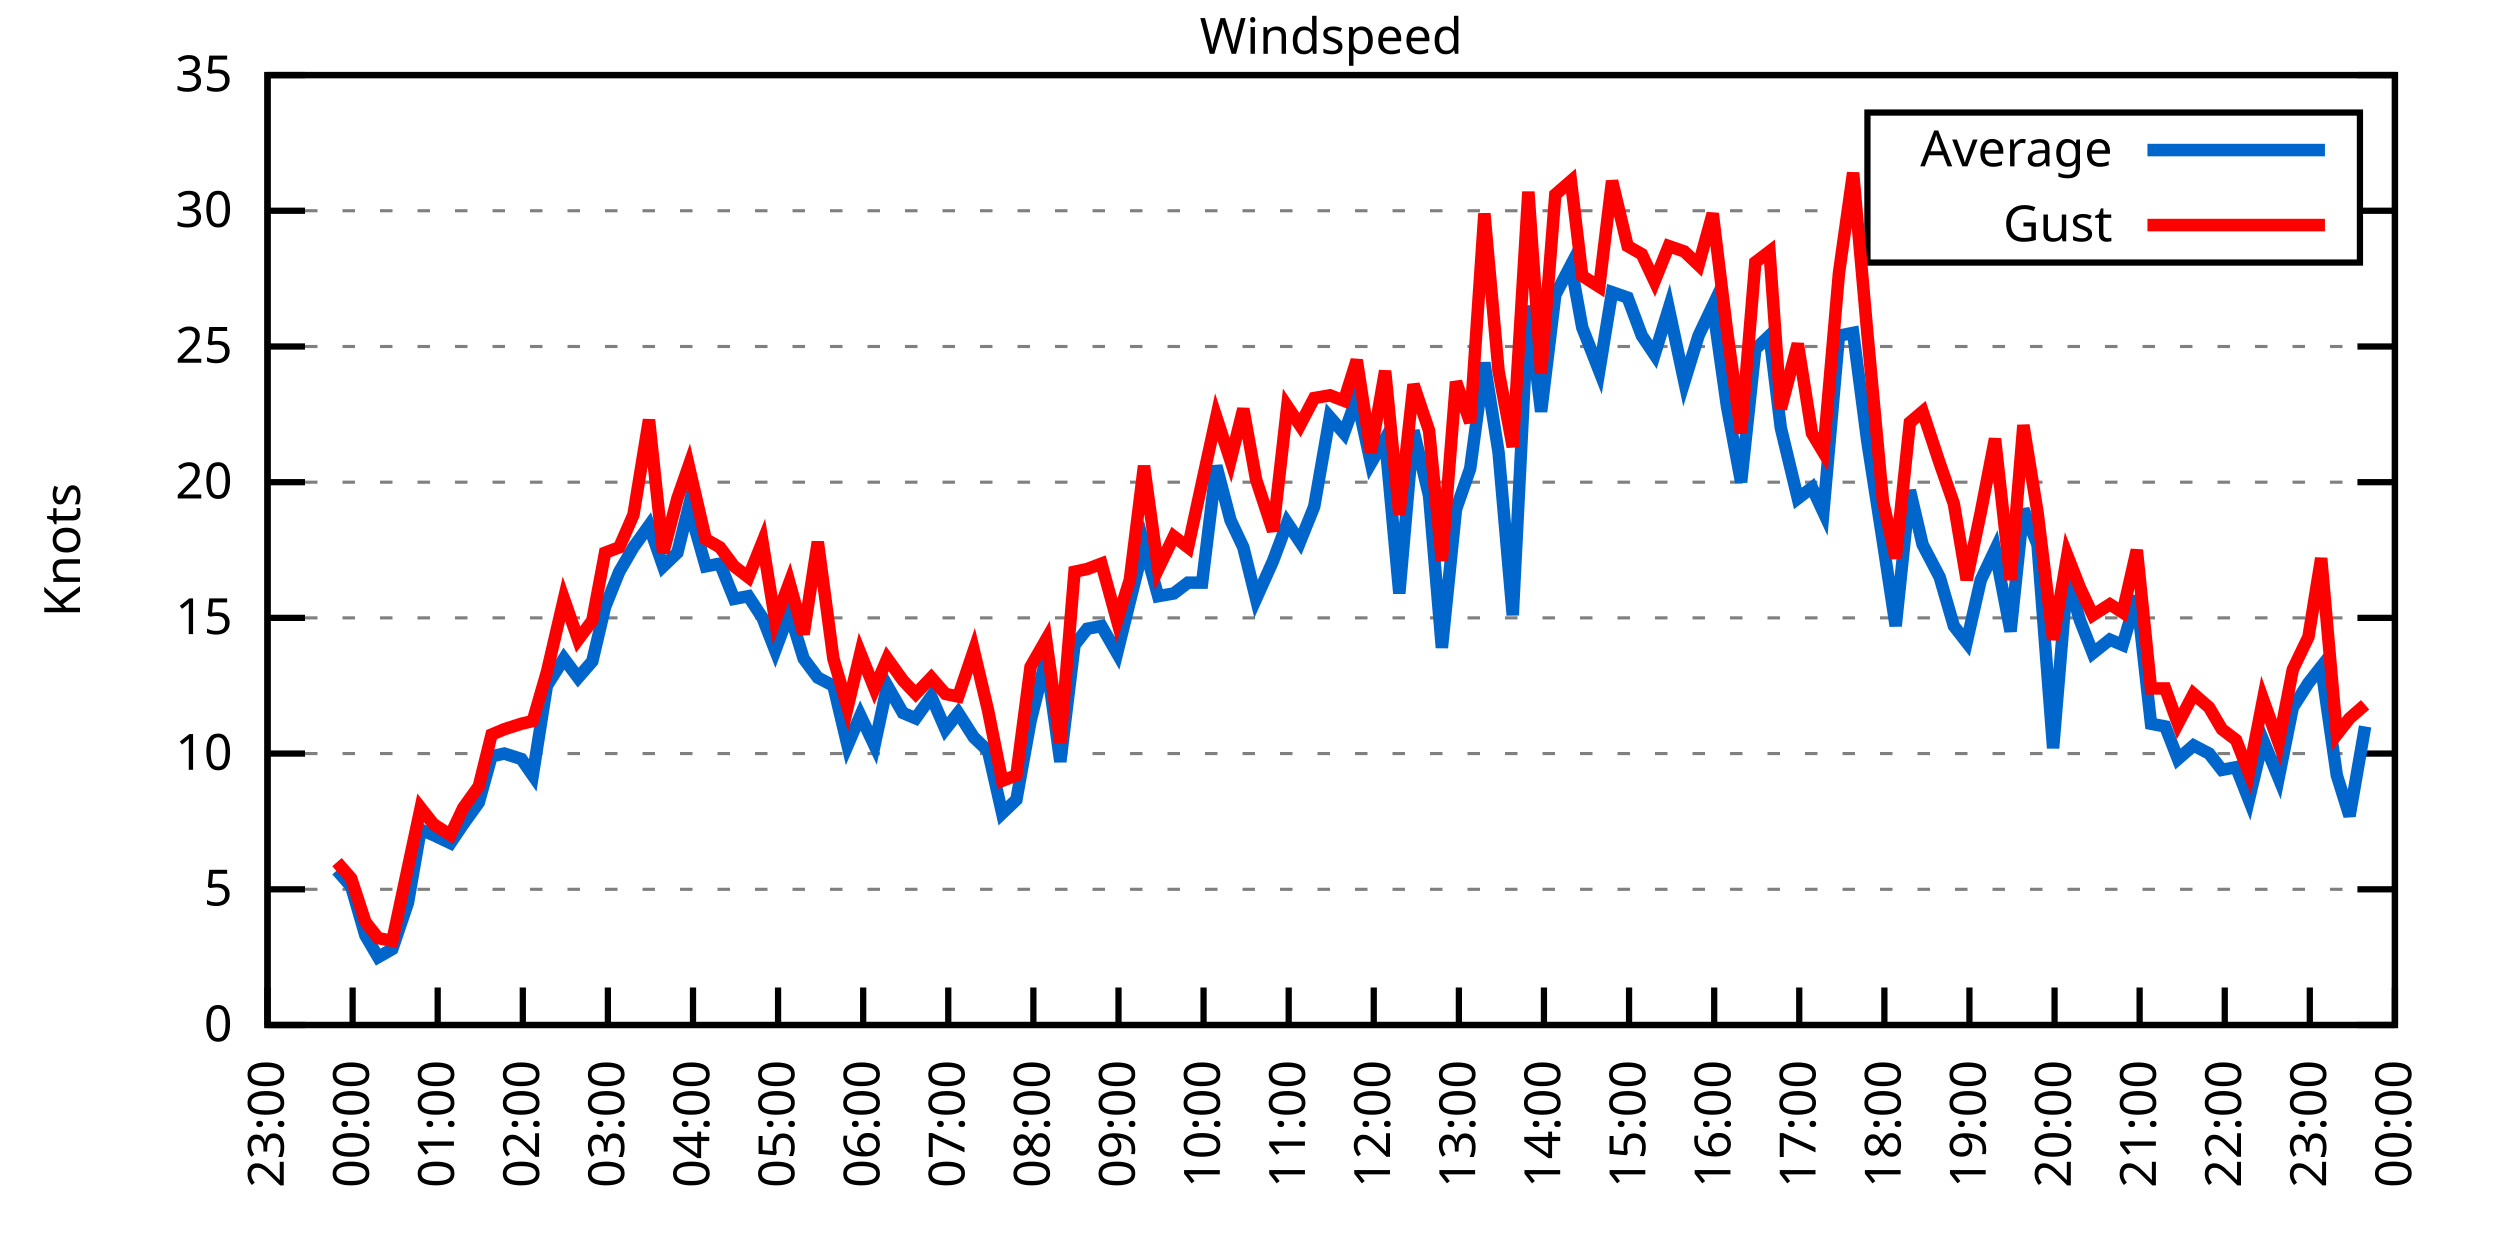
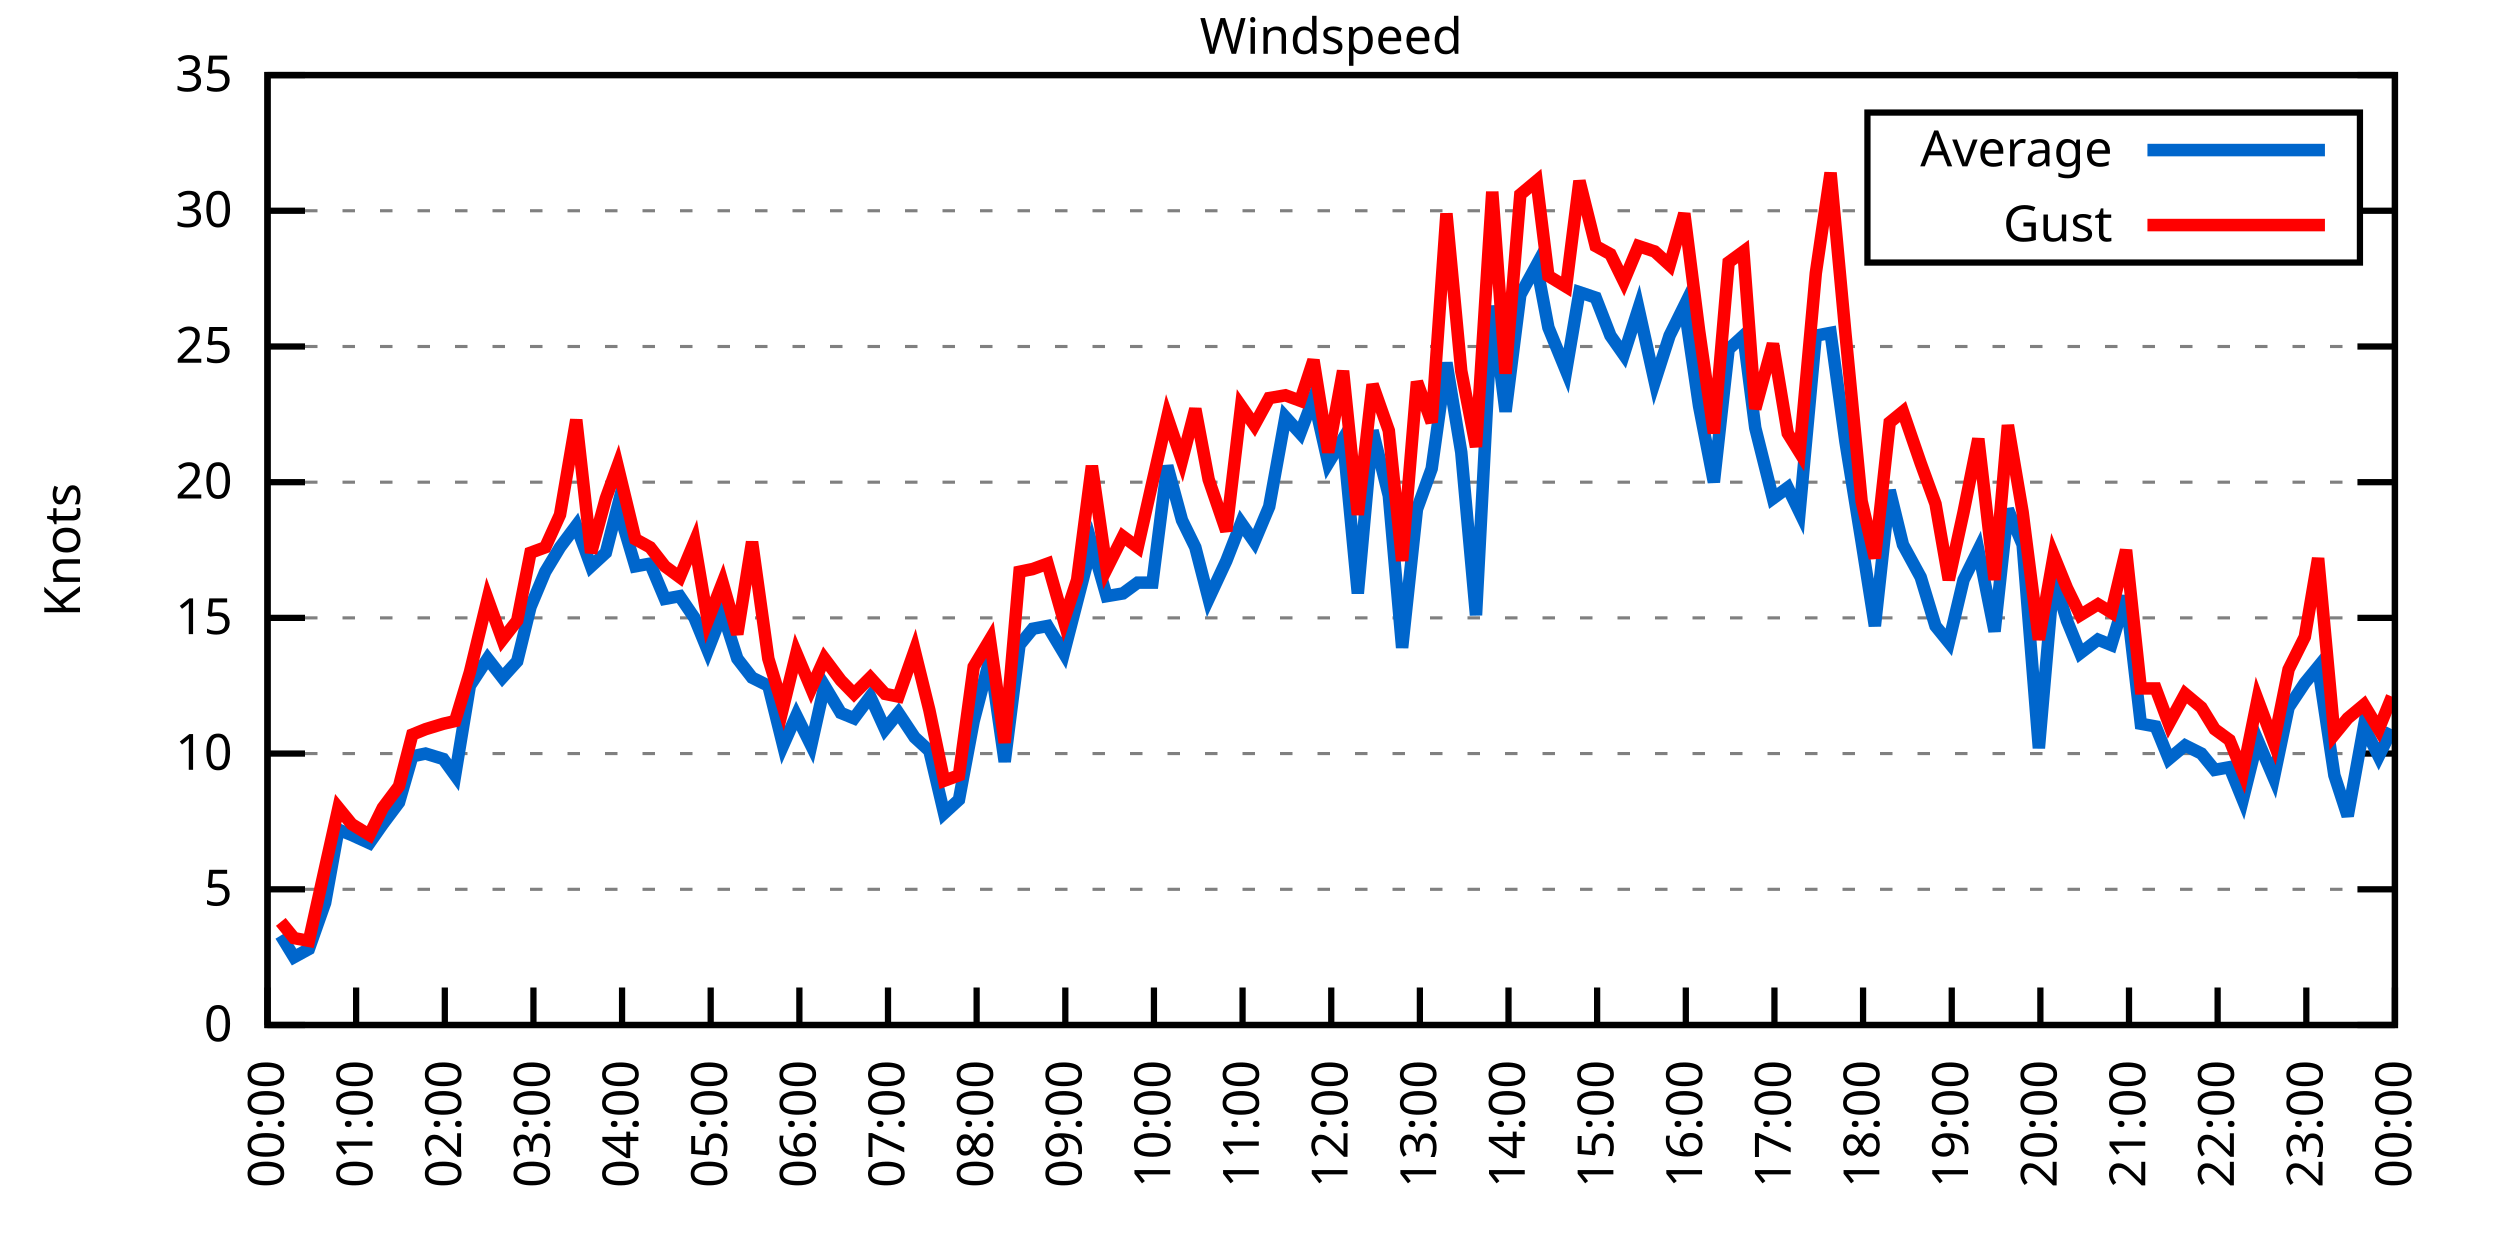
<svg xmlns="http://www.w3.org/2000/svg" xmlns:xlink="http://www.w3.org/1999/xlink" width="400" height="200" viewBox="0 0 400 200">
  <g id="gnuplot_canvas">
    <rect x="0" y="0" width="400" height="200" fill="none" />
    <defs>
      <circle id="gpDot" r="0.5" stroke-width="0.5" stroke="currentColor" />
      <path id="gpPt0" stroke-width="0.333" stroke="currentColor" d="M-1,0 h2 M0,-1 v2" />
      <path id="gpPt1" stroke-width="0.333" stroke="currentColor" d="M-1,-1 L1,1 M1,-1 L-1,1" />
      <path id="gpPt2" stroke-width="0.333" stroke="currentColor" d="M-1,0 L1,0 M0,-1 L0,1 M-1,-1 L1,1 M-1,1 L1,-1" />
      <rect id="gpPt3" stroke-width="0.333" stroke="currentColor" x="-1" y="-1" width="2" height="2" />
      <rect id="gpPt4" stroke-width="0.333" stroke="currentColor" fill="currentColor" x="-1" y="-1" width="2" height="2" />
      <circle id="gpPt5" stroke-width="0.333" stroke="currentColor" cx="0" cy="0" r="1" />
      <use xlink:href="#gpPt5" id="gpPt6" fill="currentColor" stroke="none" />
      <path id="gpPt7" stroke-width="0.333" stroke="currentColor" d="M0,-1.33 L-1.33,0.67 L1.33,0.67 z" />
      <use xlink:href="#gpPt7" id="gpPt8" fill="currentColor" stroke="none" />
      <use xlink:href="#gpPt7" id="gpPt9" stroke="currentColor" transform="rotate(180)" />
      <use xlink:href="#gpPt9" id="gpPt10" fill="currentColor" stroke="none" />
      <use xlink:href="#gpPt3" id="gpPt11" stroke="currentColor" transform="rotate(45)" />
      <use xlink:href="#gpPt11" id="gpPt12" fill="currentColor" stroke="none" />
      <path id="gpPt13" stroke-width="0.333" stroke="currentColor" d="M0,1.330 L1.265,0.411 L0.782,-1.067 L-0.782,-1.076 L-1.265,0.411 z" />
      <use xlink:href="#gpPt13" id="gpPt14" fill="currentColor" stroke="none" />
      <filter id="textbox" filterUnits="objectBoundingBox" x="0" y="0" height="1" width="1">
        <feFlood flood-color="white" flood-opacity="1" result="bgnd" />
        <feComposite in="SourceGraphic" in2="bgnd" operator="atop" />
      </filter>
      <filter id="greybox" filterUnits="objectBoundingBox" x="0" y="0" height="1" width="1">
        <feFlood flood-color="lightgrey" flood-opacity="1" result="grey" />
        <feComposite in="SourceGraphic" in2="grey" operator="atop" />
      </filter>
    </defs>
    <g fill="none" color="white" stroke="currentColor" stroke-width="1.00" stroke-linecap="butt" stroke-linejoin="miter">
</g>
    <g fill="none" color="black" stroke="currentColor" stroke-width="1.00" stroke-linecap="butt" stroke-linejoin="miter">
      <g stroke="none" shape-rendering="crispEdges">
        <polygon fill="rgb(255, 255, 255)" points="42.80,164.00 383.18,164.00 383.18,12.02 42.80,12.02 " />
      </g>
    </g>
    <g fill="none" color="black" stroke="currentColor" stroke-width="1.00" stroke-linecap="butt" stroke-linejoin="miter">
</g>
    <g fill="none" color="black" stroke="black" stroke-width="0.50" stroke-linecap="butt" stroke-linejoin="miter">
</g>
    <g fill="none" color="gray" stroke="currentColor" stroke-width="0.50" stroke-linecap="butt" stroke-linejoin="miter">
      <path stroke="gray" stroke-dasharray="2,4" class="gridline" d="M42.80,164.00 L383.19,164.00  " />
    </g>
    <g fill="none" color="gray" stroke="gray" stroke-width="1.00" stroke-linecap="butt" stroke-linejoin="miter">
</g>
    <g fill="none" color="black" stroke="currentColor" stroke-width="1.00" stroke-linecap="butt" stroke-linejoin="miter">
      <path stroke="black" d="M42.80,164.00 L48.80,164.00 M383.19,164.00 L377.19,164.00  " />
      <g transform="translate(37.20,166.60)" stroke="none" fill="black" font-family="Sans" font-size="8.00" text-anchor="end">
        <text>
          <tspan font-family="Sans"> 0</tspan>
        </text>
      </g>
    </g>
    <g fill="none" color="black" stroke="currentColor" stroke-width="1.00" stroke-linecap="butt" stroke-linejoin="miter">
</g>
    <g fill="none" color="black" stroke="black" stroke-width="0.50" stroke-linecap="butt" stroke-linejoin="miter">
</g>
    <g fill="none" color="gray" stroke="currentColor" stroke-width="0.50" stroke-linecap="butt" stroke-linejoin="miter">
      <path stroke="gray" stroke-dasharray="2,4" class="gridline" d="M42.80,142.29 L383.19,142.29  " />
    </g>
    <g fill="none" color="gray" stroke="gray" stroke-width="1.00" stroke-linecap="butt" stroke-linejoin="miter">
</g>
    <g fill="none" color="black" stroke="currentColor" stroke-width="1.00" stroke-linecap="butt" stroke-linejoin="miter">
      <path stroke="black" d="M42.80,142.29 L48.80,142.29 M383.19,142.29 L377.19,142.29  " />
      <g transform="translate(37.20,144.89)" stroke="none" fill="black" font-family="Sans" font-size="8.00" text-anchor="end">
        <text>
          <tspan font-family="Sans"> 5</tspan>
        </text>
      </g>
    </g>
    <g fill="none" color="black" stroke="currentColor" stroke-width="1.00" stroke-linecap="butt" stroke-linejoin="miter">
</g>
    <g fill="none" color="black" stroke="black" stroke-width="0.50" stroke-linecap="butt" stroke-linejoin="miter">
</g>
    <g fill="none" color="gray" stroke="currentColor" stroke-width="0.50" stroke-linecap="butt" stroke-linejoin="miter">
      <path stroke="gray" stroke-dasharray="2,4" class="gridline" d="M42.80,120.57 L383.19,120.57  " />
    </g>
    <g fill="none" color="gray" stroke="gray" stroke-width="1.00" stroke-linecap="butt" stroke-linejoin="miter">
</g>
    <g fill="none" color="black" stroke="currentColor" stroke-width="1.00" stroke-linecap="butt" stroke-linejoin="miter">
      <path stroke="black" d="M42.80,120.57 L48.80,120.57 M383.19,120.57 L377.19,120.57  " />
      <g transform="translate(37.20,123.17)" stroke="none" fill="black" font-family="Sans" font-size="8.00" text-anchor="end">
        <text>
          <tspan font-family="Sans"> 10</tspan>
        </text>
      </g>
    </g>
    <g fill="none" color="black" stroke="currentColor" stroke-width="1.00" stroke-linecap="butt" stroke-linejoin="miter">
</g>
    <g fill="none" color="black" stroke="black" stroke-width="0.50" stroke-linecap="butt" stroke-linejoin="miter">
</g>
    <g fill="none" color="gray" stroke="currentColor" stroke-width="0.50" stroke-linecap="butt" stroke-linejoin="miter">
      <path stroke="gray" stroke-dasharray="2,4" class="gridline" d="M42.80,98.86 L383.19,98.86  " />
    </g>
    <g fill="none" color="gray" stroke="gray" stroke-width="1.00" stroke-linecap="butt" stroke-linejoin="miter">
</g>
    <g fill="none" color="black" stroke="currentColor" stroke-width="1.00" stroke-linecap="butt" stroke-linejoin="miter">
      <path stroke="black" d="M42.80,98.86 L48.80,98.86 M383.19,98.86 L377.19,98.86  " />
      <g transform="translate(37.20,101.46)" stroke="none" fill="black" font-family="Sans" font-size="8.00" text-anchor="end">
        <text>
          <tspan font-family="Sans"> 15</tspan>
        </text>
      </g>
    </g>
    <g fill="none" color="black" stroke="currentColor" stroke-width="1.00" stroke-linecap="butt" stroke-linejoin="miter">
</g>
    <g fill="none" color="black" stroke="black" stroke-width="0.50" stroke-linecap="butt" stroke-linejoin="miter">
</g>
    <g fill="none" color="gray" stroke="currentColor" stroke-width="0.50" stroke-linecap="butt" stroke-linejoin="miter">
      <path stroke="gray" stroke-dasharray="2,4" class="gridline" d="M42.80,77.15 L383.19,77.15  " />
    </g>
    <g fill="none" color="gray" stroke="gray" stroke-width="1.00" stroke-linecap="butt" stroke-linejoin="miter">
</g>
    <g fill="none" color="black" stroke="currentColor" stroke-width="1.00" stroke-linecap="butt" stroke-linejoin="miter">
      <path stroke="black" d="M42.80,77.15 L48.80,77.15 M383.19,77.15 L377.19,77.15  " />
      <g transform="translate(37.20,79.75)" stroke="none" fill="black" font-family="Sans" font-size="8.00" text-anchor="end">
        <text>
          <tspan font-family="Sans"> 20</tspan>
        </text>
      </g>
    </g>
    <g fill="none" color="black" stroke="currentColor" stroke-width="1.00" stroke-linecap="butt" stroke-linejoin="miter">
</g>
    <g fill="none" color="black" stroke="black" stroke-width="0.50" stroke-linecap="butt" stroke-linejoin="miter">
</g>
    <g fill="none" color="gray" stroke="currentColor" stroke-width="0.50" stroke-linecap="butt" stroke-linejoin="miter">
      <path stroke="gray" stroke-dasharray="2,4" class="gridline" d="M42.80,55.44 L383.19,55.44  " />
    </g>
    <g fill="none" color="gray" stroke="gray" stroke-width="1.00" stroke-linecap="butt" stroke-linejoin="miter">
</g>
    <g fill="none" color="black" stroke="currentColor" stroke-width="1.00" stroke-linecap="butt" stroke-linejoin="miter">
      <path stroke="black" d="M42.80,55.44 L48.80,55.44 M383.19,55.44 L377.19,55.44  " />
      <g transform="translate(37.20,58.04)" stroke="none" fill="black" font-family="Sans" font-size="8.00" text-anchor="end">
        <text>
          <tspan font-family="Sans"> 25</tspan>
        </text>
      </g>
    </g>
    <g fill="none" color="black" stroke="currentColor" stroke-width="1.00" stroke-linecap="butt" stroke-linejoin="miter">
</g>
    <g fill="none" color="black" stroke="black" stroke-width="0.50" stroke-linecap="butt" stroke-linejoin="miter">
</g>
    <g fill="none" color="gray" stroke="currentColor" stroke-width="0.50" stroke-linecap="butt" stroke-linejoin="miter">
      <path stroke="gray" stroke-dasharray="2,4" class="gridline" d="M42.80,33.72 L298.79,33.72 M377.59,33.72 L383.19,33.72  " />
    </g>
    <g fill="none" color="gray" stroke="gray" stroke-width="1.00" stroke-linecap="butt" stroke-linejoin="miter">
</g>
    <g fill="none" color="black" stroke="currentColor" stroke-width="1.00" stroke-linecap="butt" stroke-linejoin="miter">
      <path stroke="black" d="M42.80,33.72 L48.80,33.72 M383.19,33.72 L377.19,33.72  " />
      <g transform="translate(37.20,36.32)" stroke="none" fill="black" font-family="Sans" font-size="8.00" text-anchor="end">
        <text>
          <tspan font-family="Sans"> 30</tspan>
        </text>
      </g>
    </g>
    <g fill="none" color="black" stroke="currentColor" stroke-width="1.00" stroke-linecap="butt" stroke-linejoin="miter">
</g>
    <g fill="none" color="black" stroke="black" stroke-width="0.50" stroke-linecap="butt" stroke-linejoin="miter">
</g>
    <g fill="none" color="gray" stroke="currentColor" stroke-width="0.50" stroke-linecap="butt" stroke-linejoin="miter">
      <path stroke="gray" stroke-dasharray="2,4" class="gridline" d="M42.80,12.01 L383.19,12.01  " />
    </g>
    <g fill="none" color="gray" stroke="gray" stroke-width="1.00" stroke-linecap="butt" stroke-linejoin="miter">
</g>
    <g fill="none" color="black" stroke="currentColor" stroke-width="1.00" stroke-linecap="butt" stroke-linejoin="miter">
      <path stroke="black" d="M42.80,12.01 L48.80,12.01 M383.19,12.01 L377.19,12.01  " />
      <g transform="translate(37.20,14.61)" stroke="none" fill="black" font-family="Sans" font-size="8.00" text-anchor="end">
        <text>
          <tspan font-family="Sans"> 35</tspan>
        </text>
      </g>
    </g>
    <g fill="none" color="black" stroke="currentColor" stroke-width="1.00" stroke-linecap="butt" stroke-linejoin="miter">
      <path stroke="black" d="M42.80,164.00 L42.80,158.00  " />
      <g transform="translate(45.40,169.60) rotate(270.00)" stroke="none" fill="black" font-family="Sans" font-size="8.00" text-anchor="end">
        <text>
-           <tspan font-family="Sans">23:00</tspan>
-         </text>
-       </g>
-     </g>
-     <g fill="none" color="black" stroke="currentColor" stroke-width="1.00" stroke-linecap="butt" stroke-linejoin="miter">
-       <path stroke="black" d="M56.42,164.00 L56.42,158.00  " />
-       <g transform="translate(59.02,169.60) rotate(270.00)" stroke="none" fill="black" font-family="Sans" font-size="8.00" text-anchor="end">
-         <text>
          <tspan font-family="Sans">00:00</tspan>
        </text>
      </g>
    </g>
    <g fill="none" color="black" stroke="currentColor" stroke-width="1.00" stroke-linecap="butt" stroke-linejoin="miter">
-       <path stroke="black" d="M70.03,164.00 L70.03,158.00  " />
-       <g transform="translate(72.63,169.60) rotate(270.00)" stroke="none" fill="black" font-family="Sans" font-size="8.00" text-anchor="end">
+       <path stroke="black" d="M56.98,164.00 L56.98,158.00  " />
+       <g transform="translate(59.58,169.60) rotate(270.00)" stroke="none" fill="black" font-family="Sans" font-size="8.00" text-anchor="end">
        <text>
          <tspan font-family="Sans">01:00</tspan>
        </text>
      </g>
    </g>
    <g fill="none" color="black" stroke="currentColor" stroke-width="1.00" stroke-linecap="butt" stroke-linejoin="miter">
-       <path stroke="black" d="M83.65,164.00 L83.65,158.00  " />
-       <g transform="translate(86.25,169.60) rotate(270.00)" stroke="none" fill="black" font-family="Sans" font-size="8.00" text-anchor="end">
+       <path stroke="black" d="M71.17,164.00 L71.17,158.00  " />
+       <g transform="translate(73.77,169.60) rotate(270.00)" stroke="none" fill="black" font-family="Sans" font-size="8.00" text-anchor="end">
        <text>
          <tspan font-family="Sans">02:00</tspan>
        </text>
      </g>
    </g>
    <g fill="none" color="black" stroke="currentColor" stroke-width="1.00" stroke-linecap="butt" stroke-linejoin="miter">
-       <path stroke="black" d="M97.26,164.00 L97.26,158.00  " />
-       <g transform="translate(99.86,169.60) rotate(270.00)" stroke="none" fill="black" font-family="Sans" font-size="8.00" text-anchor="end">
+       <path stroke="black" d="M85.35,164.00 L85.35,158.00  " />
+       <g transform="translate(87.95,169.60) rotate(270.00)" stroke="none" fill="black" font-family="Sans" font-size="8.00" text-anchor="end">
        <text>
          <tspan font-family="Sans">03:00</tspan>
        </text>
      </g>
    </g>
    <g fill="none" color="black" stroke="currentColor" stroke-width="1.00" stroke-linecap="butt" stroke-linejoin="miter">
-       <path stroke="black" d="M110.88,164.00 L110.88,158.00  " />
-       <g transform="translate(113.48,169.60) rotate(270.00)" stroke="none" fill="black" font-family="Sans" font-size="8.00" text-anchor="end">
+       <path stroke="black" d="M99.53,164.00 L99.53,158.00  " />
+       <g transform="translate(102.13,169.60) rotate(270.00)" stroke="none" fill="black" font-family="Sans" font-size="8.00" text-anchor="end">
        <text>
          <tspan font-family="Sans">04:00</tspan>
        </text>
      </g>
    </g>
    <g fill="none" color="black" stroke="currentColor" stroke-width="1.00" stroke-linecap="butt" stroke-linejoin="miter">
-       <path stroke="black" d="M124.49,164.00 L124.49,158.00  " />
-       <g transform="translate(127.09,169.60) rotate(270.00)" stroke="none" fill="black" font-family="Sans" font-size="8.00" text-anchor="end">
+       <path stroke="black" d="M113.71,164.00 L113.71,158.00  " />
+       <g transform="translate(116.31,169.60) rotate(270.00)" stroke="none" fill="black" font-family="Sans" font-size="8.00" text-anchor="end">
        <text>
          <tspan font-family="Sans">05:00</tspan>
        </text>
      </g>
    </g>
    <g fill="none" color="black" stroke="currentColor" stroke-width="1.00" stroke-linecap="butt" stroke-linejoin="miter">
-       <path stroke="black" d="M138.11,164.00 L138.11,158.00  " />
-       <g transform="translate(140.71,169.60) rotate(270.00)" stroke="none" fill="black" font-family="Sans" font-size="8.00" text-anchor="end">
+       <path stroke="black" d="M127.90,164.00 L127.90,158.00  " />
+       <g transform="translate(130.50,169.60) rotate(270.00)" stroke="none" fill="black" font-family="Sans" font-size="8.00" text-anchor="end">
        <text>
          <tspan font-family="Sans">06:00</tspan>
        </text>
      </g>
    </g>
    <g fill="none" color="black" stroke="currentColor" stroke-width="1.00" stroke-linecap="butt" stroke-linejoin="miter">
-       <path stroke="black" d="M151.72,164.00 L151.72,158.00  " />
-       <g transform="translate(154.32,169.60) rotate(270.00)" stroke="none" fill="black" font-family="Sans" font-size="8.00" text-anchor="end">
+       <path stroke="black" d="M142.08,164.00 L142.08,158.00  " />
+       <g transform="translate(144.68,169.60) rotate(270.00)" stroke="none" fill="black" font-family="Sans" font-size="8.00" text-anchor="end">
        <text>
          <tspan font-family="Sans">07:00</tspan>
        </text>
      </g>
    </g>
    <g fill="none" color="black" stroke="currentColor" stroke-width="1.00" stroke-linecap="butt" stroke-linejoin="miter">
-       <path stroke="black" d="M165.34,164.00 L165.34,158.00  " />
-       <g transform="translate(167.94,169.60) rotate(270.00)" stroke="none" fill="black" font-family="Sans" font-size="8.00" text-anchor="end">
+       <path stroke="black" d="M156.26,164.00 L156.26,158.00  " />
+       <g transform="translate(158.86,169.60) rotate(270.00)" stroke="none" fill="black" font-family="Sans" font-size="8.00" text-anchor="end">
        <text>
          <tspan font-family="Sans">08:00</tspan>
        </text>
      </g>
    </g>
    <g fill="none" color="black" stroke="currentColor" stroke-width="1.00" stroke-linecap="butt" stroke-linejoin="miter">
-       <path stroke="black" d="M178.96,164.00 L178.96,158.00  " />
-       <g transform="translate(181.56,169.60) rotate(270.00)" stroke="none" fill="black" font-family="Sans" font-size="8.00" text-anchor="end">
+       <path stroke="black" d="M170.45,164.00 L170.45,158.00  " />
+       <g transform="translate(173.05,169.60) rotate(270.00)" stroke="none" fill="black" font-family="Sans" font-size="8.00" text-anchor="end">
        <text>
          <tspan font-family="Sans">09:00</tspan>
        </text>
      </g>
    </g>
    <g fill="none" color="black" stroke="currentColor" stroke-width="1.00" stroke-linecap="butt" stroke-linejoin="miter">
-       <path stroke="black" d="M192.57,164.00 L192.57,158.00  " />
-       <g transform="translate(195.17,169.60) rotate(270.00)" stroke="none" fill="black" font-family="Sans" font-size="8.00" text-anchor="end">
+       <path stroke="black" d="M184.63,164.00 L184.63,158.00  " />
+       <g transform="translate(187.23,169.60) rotate(270.00)" stroke="none" fill="black" font-family="Sans" font-size="8.00" text-anchor="end">
        <text>
          <tspan font-family="Sans">10:00</tspan>
        </text>
      </g>
    </g>
    <g fill="none" color="black" stroke="currentColor" stroke-width="1.00" stroke-linecap="butt" stroke-linejoin="miter">
-       <path stroke="black" d="M206.19,164.00 L206.19,158.00  " />
-       <g transform="translate(208.79,169.60) rotate(270.00)" stroke="none" fill="black" font-family="Sans" font-size="8.00" text-anchor="end">
+       <path stroke="black" d="M198.81,164.00 L198.81,158.00  " />
+       <g transform="translate(201.41,169.60) rotate(270.00)" stroke="none" fill="black" font-family="Sans" font-size="8.00" text-anchor="end">
        <text>
          <tspan font-family="Sans">11:00</tspan>
        </text>
      </g>
    </g>
    <g fill="none" color="black" stroke="currentColor" stroke-width="1.00" stroke-linecap="butt" stroke-linejoin="miter">
-       <path stroke="black" d="M219.80,164.00 L219.80,158.00  " />
-       <g transform="translate(222.40,169.60) rotate(270.00)" stroke="none" fill="black" font-family="Sans" font-size="8.00" text-anchor="end">
+       <path stroke="black" d="M213.00,164.00 L213.00,158.00  " />
+       <g transform="translate(215.60,169.60) rotate(270.00)" stroke="none" fill="black" font-family="Sans" font-size="8.00" text-anchor="end">
        <text>
          <tspan font-family="Sans">12:00</tspan>
        </text>
      </g>
    </g>
    <g fill="none" color="black" stroke="currentColor" stroke-width="1.00" stroke-linecap="butt" stroke-linejoin="miter">
-       <path stroke="black" d="M233.42,164.00 L233.42,158.00  " />
-       <g transform="translate(236.02,169.60) rotate(270.00)" stroke="none" fill="black" font-family="Sans" font-size="8.00" text-anchor="end">
+       <path stroke="black" d="M227.18,164.00 L227.18,158.00  " />
+       <g transform="translate(229.78,169.60) rotate(270.00)" stroke="none" fill="black" font-family="Sans" font-size="8.00" text-anchor="end">
        <text>
          <tspan font-family="Sans">13:00</tspan>
        </text>
      </g>
    </g>
    <g fill="none" color="black" stroke="currentColor" stroke-width="1.00" stroke-linecap="butt" stroke-linejoin="miter">
-       <path stroke="black" d="M247.03,164.00 L247.03,158.00  " />
-       <g transform="translate(249.63,169.60) rotate(270.00)" stroke="none" fill="black" font-family="Sans" font-size="8.00" text-anchor="end">
+       <path stroke="black" d="M241.36,164.00 L241.36,158.00  " />
+       <g transform="translate(243.96,169.60) rotate(270.00)" stroke="none" fill="black" font-family="Sans" font-size="8.00" text-anchor="end">
        <text>
          <tspan font-family="Sans">14:00</tspan>
        </text>
      </g>
    </g>
    <g fill="none" color="black" stroke="currentColor" stroke-width="1.00" stroke-linecap="butt" stroke-linejoin="miter">
-       <path stroke="black" d="M260.65,164.00 L260.65,158.00  " />
-       <g transform="translate(263.25,169.60) rotate(270.00)" stroke="none" fill="black" font-family="Sans" font-size="8.00" text-anchor="end">
+       <path stroke="black" d="M255.54,164.00 L255.54,158.00  " />
+       <g transform="translate(258.14,169.60) rotate(270.00)" stroke="none" fill="black" font-family="Sans" font-size="8.00" text-anchor="end">
        <text>
          <tspan font-family="Sans">15:00</tspan>
        </text>
      </g>
    </g>
    <g fill="none" color="black" stroke="currentColor" stroke-width="1.00" stroke-linecap="butt" stroke-linejoin="miter">
-       <path stroke="black" d="M274.27,164.00 L274.27,158.00  " />
-       <g transform="translate(276.87,169.60) rotate(270.00)" stroke="none" fill="black" font-family="Sans" font-size="8.00" text-anchor="end">
+       <path stroke="black" d="M269.73,164.00 L269.73,158.00  " />
+       <g transform="translate(272.33,169.60) rotate(270.00)" stroke="none" fill="black" font-family="Sans" font-size="8.00" text-anchor="end">
        <text>
          <tspan font-family="Sans">16:00</tspan>
        </text>
      </g>
    </g>
    <g fill="none" color="black" stroke="currentColor" stroke-width="1.00" stroke-linecap="butt" stroke-linejoin="miter">
-       <path stroke="black" d="M287.88,164.00 L287.88,158.00  " />
-       <g transform="translate(290.48,169.60) rotate(270.00)" stroke="none" fill="black" font-family="Sans" font-size="8.00" text-anchor="end">
+       <path stroke="black" d="M283.91,164.00 L283.91,158.00  " />
+       <g transform="translate(286.51,169.60) rotate(270.00)" stroke="none" fill="black" font-family="Sans" font-size="8.00" text-anchor="end">
        <text>
          <tspan font-family="Sans">17:00</tspan>
        </text>
      </g>
    </g>
    <g fill="none" color="black" stroke="currentColor" stroke-width="1.00" stroke-linecap="butt" stroke-linejoin="miter">
-       <path stroke="black" d="M301.50,164.00 L301.50,158.00  " />
-       <g transform="translate(304.10,169.60) rotate(270.00)" stroke="none" fill="black" font-family="Sans" font-size="8.00" text-anchor="end">
+       <path stroke="black" d="M298.09,164.00 L298.09,158.00  " />
+       <g transform="translate(300.69,169.60) rotate(270.00)" stroke="none" fill="black" font-family="Sans" font-size="8.00" text-anchor="end">
        <text>
          <tspan font-family="Sans">18:00</tspan>
        </text>
      </g>
    </g>
    <g fill="none" color="black" stroke="currentColor" stroke-width="1.00" stroke-linecap="butt" stroke-linejoin="miter">
-       <path stroke="black" d="M315.11,164.00 L315.11,158.00  " />
-       <g transform="translate(317.71,169.60) rotate(270.00)" stroke="none" fill="black" font-family="Sans" font-size="8.00" text-anchor="end">
+       <path stroke="black" d="M312.28,164.00 L312.28,158.00  " />
+       <g transform="translate(314.88,169.60) rotate(270.00)" stroke="none" fill="black" font-family="Sans" font-size="8.00" text-anchor="end">
        <text>
          <tspan font-family="Sans">19:00</tspan>
        </text>
      </g>
    </g>
    <g fill="none" color="black" stroke="currentColor" stroke-width="1.00" stroke-linecap="butt" stroke-linejoin="miter">
-       <path stroke="black" d="M328.73,164.00 L328.73,158.00  " />
-       <g transform="translate(331.33,169.60) rotate(270.00)" stroke="none" fill="black" font-family="Sans" font-size="8.00" text-anchor="end">
+       <path stroke="black" d="M326.46,164.00 L326.46,158.00  " />
+       <g transform="translate(329.06,169.60) rotate(270.00)" stroke="none" fill="black" font-family="Sans" font-size="8.00" text-anchor="end">
        <text>
          <tspan font-family="Sans">20:00</tspan>
        </text>
      </g>
    </g>
    <g fill="none" color="black" stroke="currentColor" stroke-width="1.00" stroke-linecap="butt" stroke-linejoin="miter">
-       <path stroke="black" d="M342.34,164.00 L342.34,158.00  " />
-       <g transform="translate(344.94,169.60) rotate(270.00)" stroke="none" fill="black" font-family="Sans" font-size="8.00" text-anchor="end">
+       <path stroke="black" d="M340.64,164.00 L340.64,158.00  " />
+       <g transform="translate(343.24,169.60) rotate(270.00)" stroke="none" fill="black" font-family="Sans" font-size="8.00" text-anchor="end">
        <text>
          <tspan font-family="Sans">21:00</tspan>
        </text>
      </g>
    </g>
    <g fill="none" color="black" stroke="currentColor" stroke-width="1.00" stroke-linecap="butt" stroke-linejoin="miter">
-       <path stroke="black" d="M355.96,164.00 L355.96,158.00  " />
-       <g transform="translate(358.56,169.60) rotate(270.00)" stroke="none" fill="black" font-family="Sans" font-size="8.00" text-anchor="end">
+       <path stroke="black" d="M354.82,164.00 L354.82,158.00  " />
+       <g transform="translate(357.42,169.60) rotate(270.00)" stroke="none" fill="black" font-family="Sans" font-size="8.00" text-anchor="end">
        <text>
          <tspan font-family="Sans">22:00</tspan>
        </text>
      </g>
    </g>
    <g fill="none" color="black" stroke="currentColor" stroke-width="1.00" stroke-linecap="butt" stroke-linejoin="miter">
-       <path stroke="black" d="M369.57,164.00 L369.57,158.00  " />
-       <g transform="translate(372.17,169.60) rotate(270.00)" stroke="none" fill="black" font-family="Sans" font-size="8.00" text-anchor="end">
+       <path stroke="black" d="M369.01,164.00 L369.01,158.00  " />
+       <g transform="translate(371.61,169.60) rotate(270.00)" stroke="none" fill="black" font-family="Sans" font-size="8.00" text-anchor="end">
        <text>
          <tspan font-family="Sans">23:00</tspan>
        </text>
      </g>
    </g>
    <g fill="none" color="black" stroke="currentColor" stroke-width="1.00" stroke-linecap="butt" stroke-linejoin="miter">
      <path stroke="black" d="M383.19,164.00 L383.19,158.00  " />
      <g transform="translate(385.79,169.60) rotate(270.00)" stroke="none" fill="black" font-family="Sans" font-size="8.00" text-anchor="end">
        <text>
          <tspan font-family="Sans">00:00</tspan>
        </text>
      </g>
    </g>
    <g fill="none" color="black" stroke="currentColor" stroke-width="1.00" stroke-linecap="butt" stroke-linejoin="miter">
</g>
    <g fill="none" color="black" stroke="currentColor" stroke-width="1.00" stroke-linecap="butt" stroke-linejoin="miter">
      <path stroke="black" d="M42.80,12.01 L42.80,164.00 L383.19,164.00 L383.19,12.01 L42.80,12.01 Z  " />
    </g>
    <g fill="none" color="black" stroke="currentColor" stroke-width="1.00" stroke-linecap="butt" stroke-linejoin="miter">
</g>
    <g fill="none" color="black" stroke="currentColor" stroke-width="1.00" stroke-linecap="butt" stroke-linejoin="miter">
      <path stroke="black" d="M298.79,42.01 L298.79,18.01 L377.59,18.01 L377.59,42.01 L298.79,42.01 Z  " />
    </g>
    <g id="Windspeed_plot_1">
      <g fill="none" color="white" stroke="black" stroke-width="2.00" stroke-linecap="butt" stroke-linejoin="miter">
</g>
      <g fill="none" color="black" stroke="currentColor" stroke-width="2.00" stroke-linecap="butt" stroke-linejoin="miter">
        <g transform="translate(337.99,26.61)" stroke="none" fill="black" font-family="Sans" font-size="8.00" text-anchor="end">
          <text>
            <tspan font-family="Sans">Average</tspan>
          </text>
        </g>
      </g>
      <g fill="none" color="black" stroke="currentColor" stroke-width="2.00" stroke-linecap="butt" stroke-linejoin="miter">
-         <path stroke="rgb(  0, 102, 204)" d="M343.59,24.01 L371.99,24.01 M53.92,139.25 L56.19,141.85 L58.46,149.67 L60.50,153.14 L62.77,151.84 L65.27,144.46   L67.31,132.73 L69.35,133.60 L72.07,134.90 L74.12,131.86 L76.61,128.39 L78.65,121.01 L80.70,120.57 L83.42,121.44   L85.24,124.05 L87.50,109.72 L90.23,105.38 L92.50,108.42 L94.77,105.81 L96.81,97.12 L99.08,91.48 L101.35,87.57   L103.84,84.10 L106.11,90.61 L108.38,88.44 L110.20,81.06 L112.92,90.61 L115.19,90.18 L117.46,95.82 L119.73,95.39   L122.00,98.86 L124.04,104.07 L126.31,97.99 L128.58,105.38 L130.85,108.42 L133.34,109.72 L135.61,119.27 L137.66,114.49   L139.92,119.27 L141.97,109.72 L144.46,114.06 L146.51,114.93 L149.00,111.45 L151.27,116.67 L153.31,114.06 L155.81,117.97   L158.08,120.14 L160.35,130.13 L162.62,127.96 L164.89,115.36 L167.38,105.38 L169.65,121.88 L171.92,103.20 L173.96,100.60   L176.23,100.16 L178.73,104.51 L180.77,96.26 L183.04,87.14 L185.31,95.39 L187.81,94.95 L190.08,93.22 L192.34,93.22   L194.61,74.54 L196.88,83.23 L198.93,87.57 L200.97,95.82 L203.69,89.74 L205.96,83.66 L208.00,86.70 L210.27,81.06   L212.77,66.73 L215.04,69.33 L217.08,63.69 L219.35,74.11 L221.62,70.20 L223.89,94.95 L226.16,68.90 L228.65,79.32   L230.70,103.64 L232.96,81.49 L235.23,74.98 L237.50,58.04 L239.77,72.37 L242.04,98.43 L244.54,48.92 L246.58,65.86   L248.85,47.18 L251.35,42.41 L253.16,52.40 L255.88,59.34 L257.93,46.75 L260.42,47.62 L262.69,53.70 L264.73,56.74   L267.00,49.36 L269.50,61.08 L271.77,53.70 L274.04,48.92 L276.31,64.99 L278.58,77.15 L280.85,55.87 L283.12,53.70   L284.93,68.46 L287.65,79.75 L289.92,78.02 L291.74,81.93 L294.23,53.70 L296.50,53.26 L298.77,70.63 L301.27,86.70   L303.31,100.16 L305.58,78.45 L307.62,87.14 L310.35,92.35 L312.62,100.16 L314.66,102.77 L316.93,92.78 L319.20,88.00   L321.69,101.03 L323.74,81.49 L326.00,87.14 L328.50,119.71 L330.77,92.35 L332.81,99.30 L334.85,104.51 L337.58,102.34   L339.62,103.20 L341.89,95.39 L344.16,115.80 L346.43,116.23 L348.47,121.44 L350.97,119.27 L353.46,120.57 L355.50,123.18   L357.77,122.75 L359.82,127.96 L362.09,118.40 L364.58,124.48 L366.85,113.19 L369.35,109.28 L371.39,106.68 L373.89,124.05   L375.93,130.56 L378.42,116.23  " />
+         <path stroke="rgb(  0, 102, 204)" d="M343.59,24.01 L371.99,24.01 M44.93,149.67 L47.05,153.14 L49.42,151.84 L52.02,144.46 L54.15,132.73 L56.27,133.60   L59.11,134.90 L61.24,131.86 L63.84,128.39 L65.97,121.01 L68.09,120.57 L70.93,121.44 L72.82,124.05 L75.18,109.72   L78.02,105.38 L80.38,108.42 L82.75,105.81 L84.88,97.12 L87.24,91.48 L89.60,87.57 L92.20,84.10 L94.57,90.61   L96.93,88.44 L98.82,81.06 L101.66,90.61 L104.02,90.18 L106.39,95.82 L108.75,95.39 L111.11,98.86 L113.24,104.07   L115.61,97.99 L117.97,105.38 L120.33,108.42 L122.93,109.72 L125.30,119.27 L127.42,114.49 L129.79,119.27 L131.92,109.72   L134.52,114.06 L136.64,114.93 L139.24,111.45 L141.61,116.67 L143.74,114.06 L146.34,117.97 L148.70,120.14 L151.06,130.13   L153.43,127.96 L155.79,115.36 L158.39,105.38 L160.75,121.88 L163.12,103.20 L165.25,100.60 L167.61,100.16 L170.21,104.51   L172.34,96.26 L174.70,87.14 L177.06,95.39 L179.67,94.95 L182.03,93.22 L184.39,93.22 L186.76,74.54 L189.12,83.23   L191.25,87.57 L193.38,95.82 L196.21,89.74 L198.58,83.66 L200.70,86.70 L203.07,81.06 L205.67,66.73 L208.03,69.33   L210.16,63.69 L212.52,74.11 L214.89,70.20 L217.25,94.95 L219.61,68.90 L222.21,79.32 L224.34,103.64 L226.71,81.49   L229.07,74.98 L231.43,58.04 L233.80,72.37 L236.16,98.43 L238.76,48.92 L240.89,65.86 L243.25,47.18 L245.85,42.41   L247.74,52.40 L250.58,59.34 L252.71,46.75 L255.31,47.62 L257.67,53.70 L259.80,56.74 L262.16,49.36 L264.76,61.08   L267.13,53.70 L269.49,48.92 L271.85,64.99 L274.22,77.15 L276.58,55.87 L278.95,53.70 L280.84,68.46 L283.67,79.75   L286.04,78.02 L287.93,81.93 L290.53,53.70 L292.89,53.26 L295.26,70.63 L297.86,86.70 L299.98,100.16 L302.35,78.45   L304.47,87.14 L307.31,92.35 L309.68,100.16 L311.80,102.77 L314.17,92.78 L316.53,88.00 L319.13,101.03 L321.26,81.49   L323.62,87.14 L326.22,119.71 L328.59,92.35 L330.71,99.30 L332.84,104.51 L335.68,102.34 L337.80,103.20 L340.17,95.39   L342.53,115.80 L344.90,116.23 L347.02,121.44 L349.62,119.27 L352.22,120.57 L354.35,123.18 L356.72,122.75 L358.84,127.96   L361.21,118.40 L363.81,124.48 L366.17,113.19 L368.77,109.28 L370.90,106.68 L373.50,124.05 L375.63,130.56 L378.23,116.23   L380.59,121.01 L382.72,116.67  " />
      </g>
    </g>
    <g id="Windspeed_plot_2">
      <g fill="none" color="black" stroke="currentColor" stroke-width="2.00" stroke-linecap="butt" stroke-linejoin="miter">
        <g transform="translate(337.99,38.61)" stroke="none" fill="black" font-family="Sans" font-size="8.00" text-anchor="end">
          <text>
            <tspan font-family="Sans">Gust</tspan>
          </text>
        </g>
      </g>
      <g fill="none" color="black" stroke="currentColor" stroke-width="2.00" stroke-linecap="butt" stroke-linejoin="miter">
-         <path stroke="rgb(255,   0,   0)" d="M343.59,36.01 L371.99,36.01 M53.92,137.94 L56.19,140.55 L58.46,147.50 L60.50,150.10 L62.77,150.54 L65.27,138.81   L67.31,129.26 L69.35,131.86 L72.07,133.60 L74.12,129.26 L76.61,125.79 L78.65,117.53 L80.70,116.67 L83.42,115.80   L85.24,115.36 L87.50,107.55 L90.23,95.82 L92.50,102.34 L94.77,99.30 L96.81,88.44 L99.08,87.57 L101.35,82.36   L103.84,67.16 L106.11,88.44 L108.38,79.75 L110.20,74.54 L112.92,86.27 L115.19,87.57 L117.46,90.61 L119.73,92.35   L122.00,86.70 L124.04,99.30 L126.31,93.22 L128.58,101.47 L130.85,86.70 L133.34,105.38 L135.61,113.19 L137.66,104.51   L139.92,110.15 L141.97,105.38 L144.46,108.85 L146.51,111.02 L149.00,108.42 L151.27,111.02 L153.31,111.45 L155.81,104.07   L158.08,113.63 L160.35,124.92 L162.62,124.05 L164.89,106.68 L167.38,102.34 L169.65,118.84 L171.92,91.48 L173.96,91.04   L176.23,90.18 L178.73,99.30 L180.77,92.78 L183.04,74.54 L185.31,91.04 L187.81,85.83 L190.08,87.57 L192.34,77.15   L194.61,66.73 L196.88,73.67 L198.93,65.42 L200.97,76.71 L203.69,84.97 L205.96,64.99 L208.00,68.03 L210.27,63.69   L212.77,63.25 L215.04,64.12 L217.08,57.61 L219.35,72.37 L221.62,59.34 L223.89,82.36 L226.16,61.52 L228.65,68.90   L230.70,89.74 L232.96,61.08 L235.23,67.59 L237.50,34.16 L239.77,59.34 L242.04,71.50 L244.54,30.68 L246.58,59.78   L248.85,31.12 L251.35,28.95 L253.16,44.15 L255.88,45.88 L257.93,28.95 L260.42,39.37 L262.69,40.67 L264.73,45.01   L267.00,39.37 L269.50,40.24 L271.77,42.41 L274.04,34.16 L276.31,52.83 L278.58,69.33 L280.85,41.97 L283.12,40.24   L284.93,65.42 L287.65,55.00 L289.92,69.33 L291.74,72.37 L294.23,43.71 L296.50,27.64 L298.77,53.26 L301.27,80.19   L303.31,89.31 L305.58,67.59 L307.62,65.86 L310.35,74.11 L312.62,80.62 L314.66,92.78 L316.93,81.93 L319.20,70.20   L321.69,92.78 L323.74,68.03 L326.00,81.93 L328.50,102.34 L330.77,88.87 L332.81,94.08 L334.85,98.43 L337.58,96.69   L339.62,97.99 L341.89,88.00 L344.16,110.15 L346.43,110.15 L348.47,115.80 L350.97,111.02 L353.46,113.19 L355.50,116.67   L357.77,118.40 L359.82,123.61 L362.09,111.89 L364.58,118.84 L366.85,107.11 L369.35,101.90 L371.39,89.31 L373.89,117.53   L375.93,114.93 L378.42,112.76  " />
+         <path stroke="rgb(255,   0,   0)" d="M343.59,36.01 L371.99,36.01 M44.93,147.50 L47.05,150.10 L49.42,150.54 L52.02,138.81 L54.15,129.26 L56.27,131.86   L59.11,133.60 L61.24,129.26 L63.84,125.79 L65.97,117.53 L68.09,116.67 L70.93,115.80 L72.82,115.36 L75.18,107.55   L78.02,95.82 L80.38,102.34 L82.75,99.30 L84.88,88.44 L87.24,87.57 L89.60,82.36 L92.20,67.16 L94.57,88.44   L96.93,79.75 L98.82,74.54 L101.66,86.27 L104.02,87.57 L106.39,90.61 L108.75,92.35 L111.11,86.70 L113.24,99.30   L115.61,93.22 L117.97,101.47 L120.33,86.70 L122.93,105.38 L125.30,113.19 L127.42,104.51 L129.79,110.15 L131.92,105.38   L134.52,108.85 L136.64,111.02 L139.24,108.42 L141.61,111.02 L143.74,111.45 L146.34,104.07 L148.70,113.63 L151.06,124.92   L153.43,124.05 L155.79,106.68 L158.39,102.34 L160.75,118.84 L163.12,91.48 L165.25,91.04 L167.61,90.18 L170.21,99.30   L172.34,92.78 L174.70,74.54 L177.06,91.04 L179.67,85.83 L182.03,87.57 L184.39,77.15 L186.76,66.73 L189.12,73.67   L191.25,65.42 L193.38,76.71 L196.21,84.97 L198.58,64.99 L200.70,68.03 L203.07,63.69 L205.67,63.25 L208.03,64.12   L210.16,57.61 L212.52,72.37 L214.89,59.34 L217.25,82.36 L219.61,61.52 L222.21,68.90 L224.34,89.74 L226.71,61.08   L229.07,67.59 L231.43,34.16 L233.80,59.34 L236.16,71.50 L238.76,30.68 L240.89,59.78 L243.25,31.12 L245.85,28.95   L247.74,44.15 L250.58,45.88 L252.71,28.95 L255.31,39.37 L257.67,40.67 L259.80,45.01 L262.16,39.37 L264.76,40.24   L267.13,42.41 L269.49,34.16 L271.85,52.83 L274.22,69.33 L276.58,41.97 L278.95,40.24 L280.84,65.42 L283.67,55.00   L286.04,69.33 L287.93,72.37 L290.53,43.71 L292.89,27.64 L295.26,53.26 L297.86,80.19 L299.98,89.31 L302.35,67.59   L304.47,65.86 L307.31,74.11 L309.68,80.62 L311.80,92.78 L314.17,81.93 L316.53,70.20 L319.13,92.78 L321.26,68.03   L323.62,81.93 L326.22,102.34 L328.59,88.87 L330.71,94.08 L332.84,98.43 L335.68,96.69 L337.80,97.99 L340.17,88.00   L342.53,110.15 L344.90,110.15 L347.02,115.80 L349.62,111.02 L352.22,113.19 L354.35,116.67 L356.72,118.40 L358.84,123.61   L361.21,111.89 L363.81,118.84 L366.17,107.11 L368.77,101.90 L370.90,89.31 L373.50,117.53 L375.63,114.93 L378.23,112.76   L380.59,116.67 L382.72,111.45  " />
      </g>
    </g>
    <g fill="none" color="black" stroke="currentColor" stroke-width="2.00" stroke-linecap="butt" stroke-linejoin="miter">
</g>
    <g fill="none" color="black" stroke="black" stroke-width="1.00" stroke-linecap="butt" stroke-linejoin="miter">
</g>
    <g fill="none" color="black" stroke="currentColor" stroke-width="1.00" stroke-linecap="butt" stroke-linejoin="miter">
      <path stroke="black" d="M42.80,12.01 L42.80,164.00 L383.19,164.00 L383.19,12.01 L42.80,12.01 Z  " />
      <g transform="translate(12.80,88.01) rotate(270.00)" stroke="none" fill="black" font-family="Sans" font-size="8.00" text-anchor="middle">
        <text>
          <tspan font-family="Sans">Knots</tspan>
        </text>
      </g>
    </g>
    <g fill="none" color="black" stroke="currentColor" stroke-width="1.00" stroke-linecap="butt" stroke-linejoin="miter">
</g>
    <g fill="none" color="black" stroke="currentColor" stroke-width="1.00" stroke-linecap="butt" stroke-linejoin="miter">
      <g transform="translate(212.99,8.61)" stroke="none" fill="black" font-family="Sans" font-size="8.00" text-anchor="middle">
        <text>
          <tspan font-family="Sans">Windspeed</tspan>
        </text>
      </g>
    </g>
    <g fill="none" color="black" stroke="currentColor" stroke-width="1.00" stroke-linecap="butt" stroke-linejoin="miter">
</g>
  </g>
</svg>
